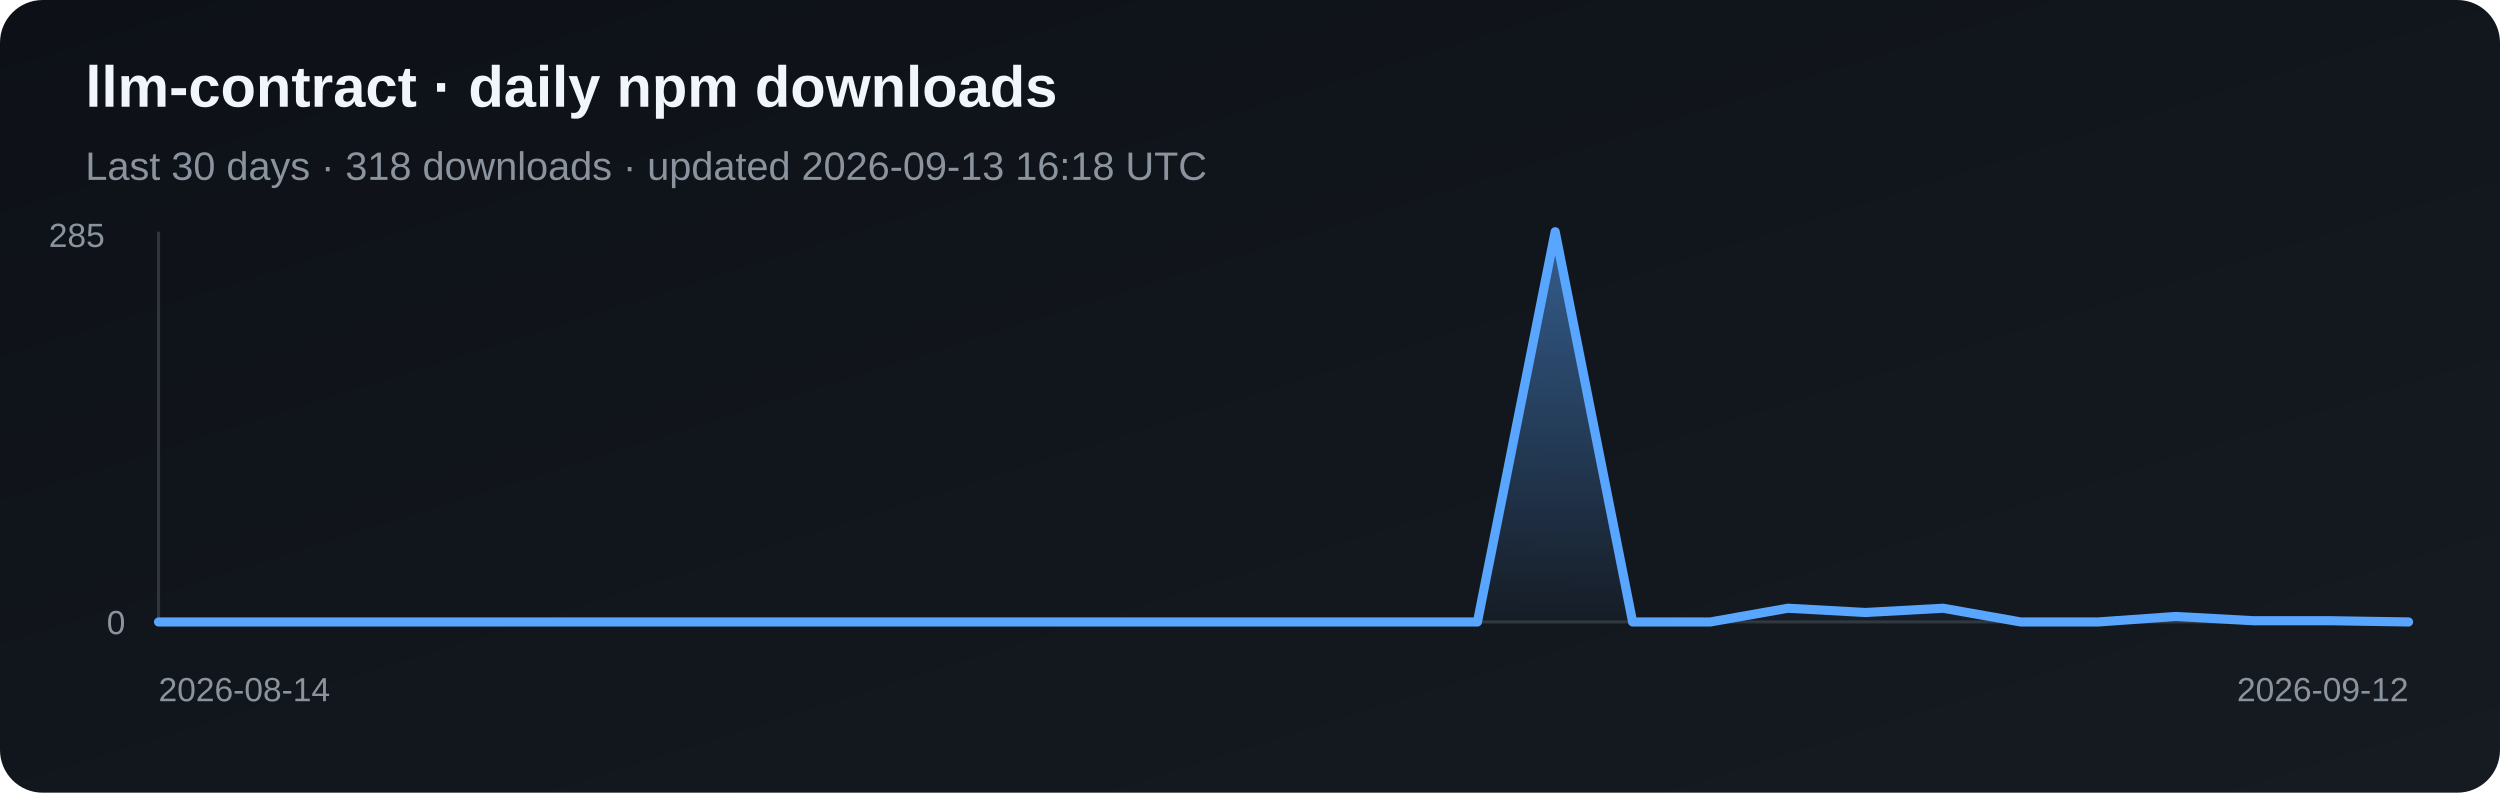
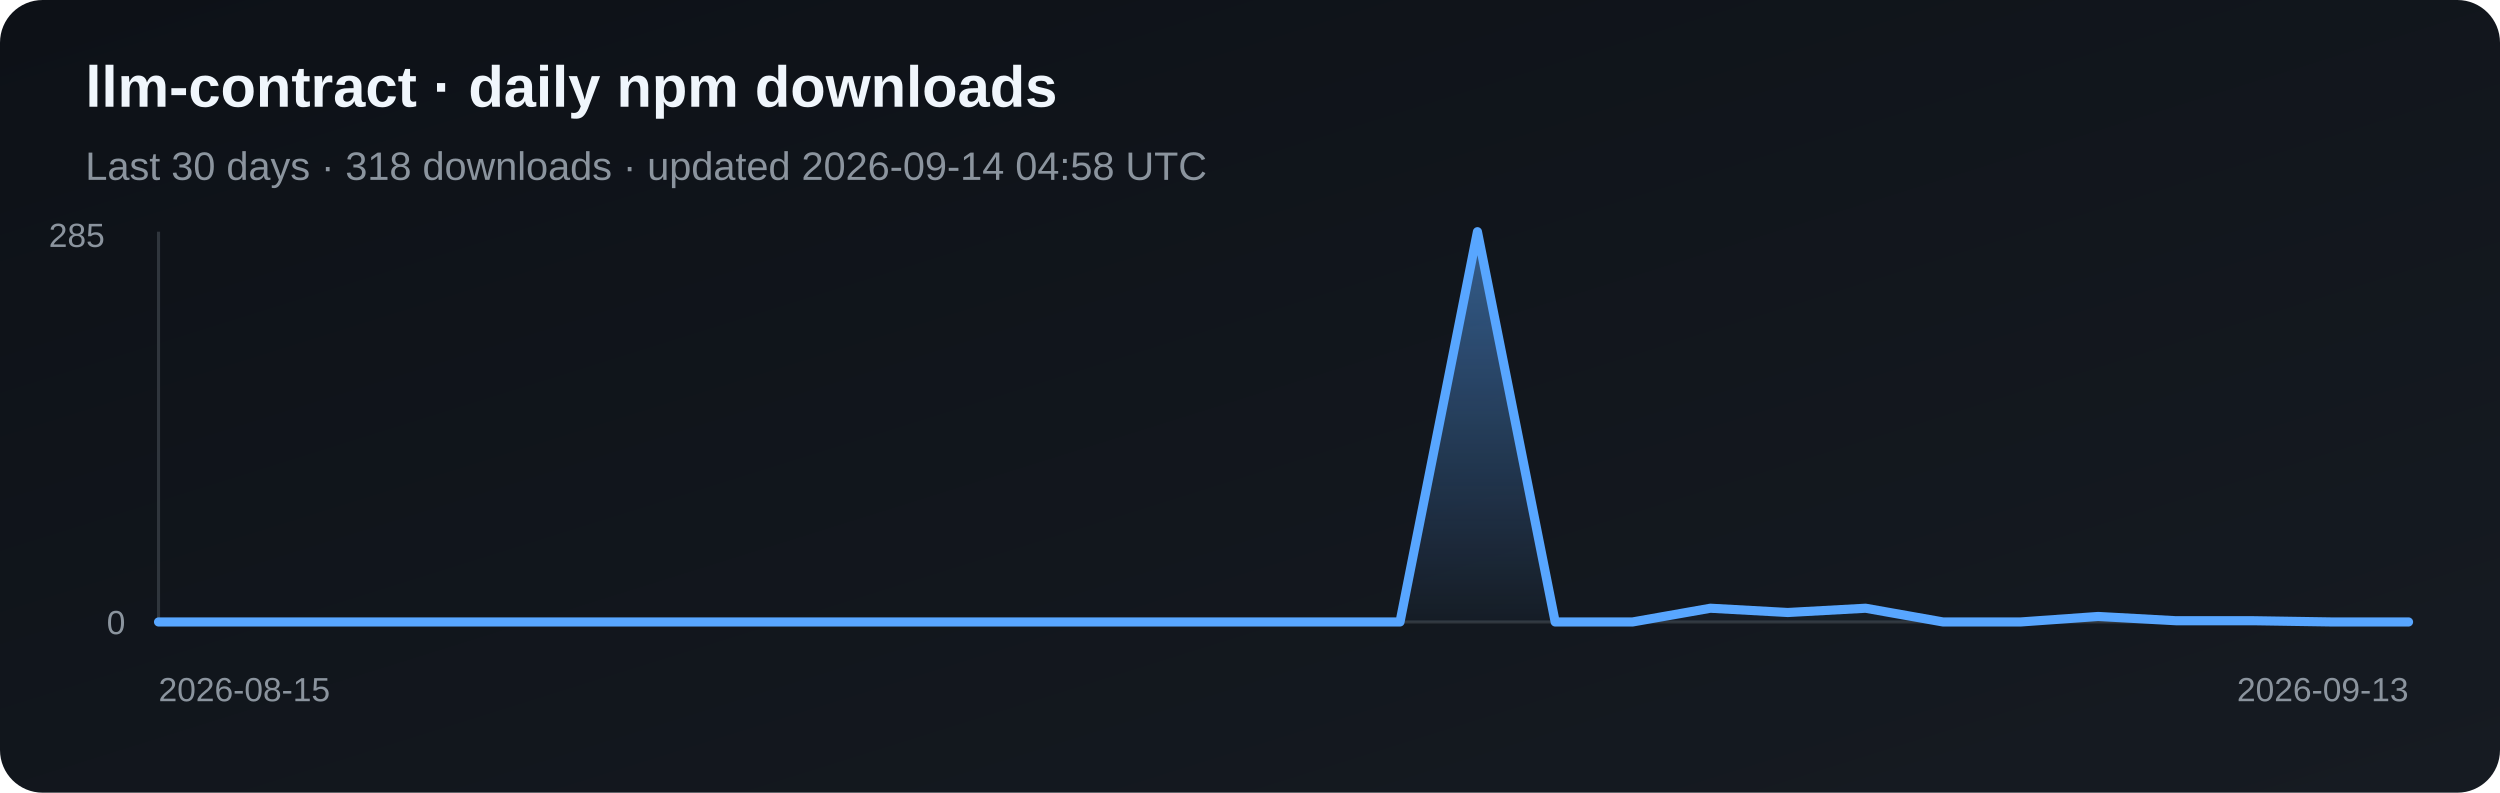
<svg xmlns="http://www.w3.org/2000/svg" width="820" height="260" viewBox="0 0 820 260" role="img" aria-label="Daily npm downloads for llm-contract">
  <defs>
    <linearGradient id="bg" x1="0" y1="0" x2="1" y2="1">
      <stop stop-color="#0d1117" />
      <stop offset="1" stop-color="#161b22" />
    </linearGradient>
    <linearGradient id="fill" x1="0" y1="0" x2="0" y2="1">
      <stop stop-color="#58a6ff" stop-opacity=".5" />
      <stop offset="1" stop-color="#58a6ff" stop-opacity=".03" />
    </linearGradient>
  </defs>
  <rect width="820" height="260" rx="14" fill="url(#bg)" />
  <text x="28" y="35" fill="#f0f6fc" font-family="Arial, sans-serif" font-size="19" font-weight="700">llm-contract · daily npm downloads</text>
-   <text x="28" y="59" fill="#8b949e" font-family="Arial, sans-serif" font-size="13">Last 30 days · 318 downloads · updated 2026-09-13 16:18 UTC</text>
+   <text x="28" y="59" fill="#8b949e" font-family="Arial, sans-serif" font-size="13">Last 30 days · 318 downloads · updated 2026-09-14 04:58 UTC</text>
  <line x1="52" y1="76" x2="52" y2="204" stroke="#30363d" />
  <line x1="52" y1="204" x2="790" y2="204" stroke="#30363d" />
-   <polygon points="52,204 52.0,204.0 77.4,204.0 102.9,204.0 128.3,204.0 153.8,204.0 179.2,204.0 204.7,204.0 230.1,204.0 255.6,204.0 281.0,204.0 306.5,204.0 331.9,204.0 357.4,204.0 382.8,204.0 408.3,204.0 433.7,204.0 459.2,204.0 484.6,204.0 510.1,76.0 535.5,204.0 561.0,204.0 586.4,199.5 611.9,200.9 637.3,199.5 662.8,204.0 688.2,204.0 713.7,202.2 739.1,203.6 764.6,203.6 790.0,204.0 790,204" fill="url(#fill)" />
-   <polyline points="52.0,204.0 77.4,204.0 102.9,204.0 128.3,204.0 153.8,204.0 179.2,204.0 204.7,204.0 230.1,204.0 255.6,204.0 281.0,204.0 306.5,204.0 331.9,204.0 357.4,204.0 382.8,204.0 408.3,204.0 433.7,204.0 459.2,204.0 484.6,204.0 510.1,76.0 535.5,204.0 561.0,204.0 586.4,199.5 611.9,200.9 637.3,199.5 662.8,204.0 688.2,204.0 713.7,202.2 739.1,203.6 764.6,203.6 790.0,204.0" fill="none" stroke="#58a6ff" stroke-width="3" stroke-linejoin="round" stroke-linecap="round" />
+   <polygon points="52,204 52.0,204.0 77.4,204.0 102.9,204.0 128.3,204.0 153.8,204.0 179.2,204.0 204.7,204.0 230.1,204.0 255.6,204.0 281.0,204.0 306.5,204.0 331.9,204.0 357.4,204.0 382.8,204.0 408.3,204.0 433.7,204.0 459.2,204.0 484.6,76.0 510.1,204.0 535.5,204.0 561.0,199.5 586.4,200.9 611.9,199.5 637.3,204.0 662.8,204.0 688.2,202.2 713.7,203.6 739.1,203.6 764.6,204.0 790.0,204.0 790,204" fill="url(#fill)" />
+   <polyline points="52.0,204.0 77.4,204.0 102.9,204.0 128.3,204.0 153.8,204.0 179.2,204.0 204.7,204.0 230.1,204.0 255.6,204.0 281.0,204.0 306.5,204.0 331.9,204.0 357.4,204.0 382.8,204.0 408.3,204.0 433.7,204.0 459.2,204.0 484.6,76.0 510.1,204.0 535.5,204.0 561.0,199.5 586.4,200.9 611.9,199.5 637.3,204.0 662.8,204.0 688.2,202.2 713.7,203.6 739.1,203.6 764.6,204.0 790.0,204.0" fill="none" stroke="#58a6ff" stroke-width="3" stroke-linejoin="round" stroke-linecap="round" />
  <text x="16" y="81" fill="#8b949e" font-family="Arial, sans-serif" font-size="11">285</text>
  <text x="35" y="208" fill="#8b949e" font-family="Arial, sans-serif" font-size="11">0</text>
-   <text x="52" y="230" fill="#8b949e" font-family="Arial, sans-serif" font-size="11">2026-08-14</text>
-   <text x="790" y="230" fill="#8b949e" text-anchor="end" font-family="Arial, sans-serif" font-size="11">2026-09-12</text>
+   <text x="52" y="230" fill="#8b949e" font-family="Arial, sans-serif" font-size="11">2026-08-15</text>
+   <text x="790" y="230" fill="#8b949e" text-anchor="end" font-family="Arial, sans-serif" font-size="11">2026-09-13</text>
</svg>
